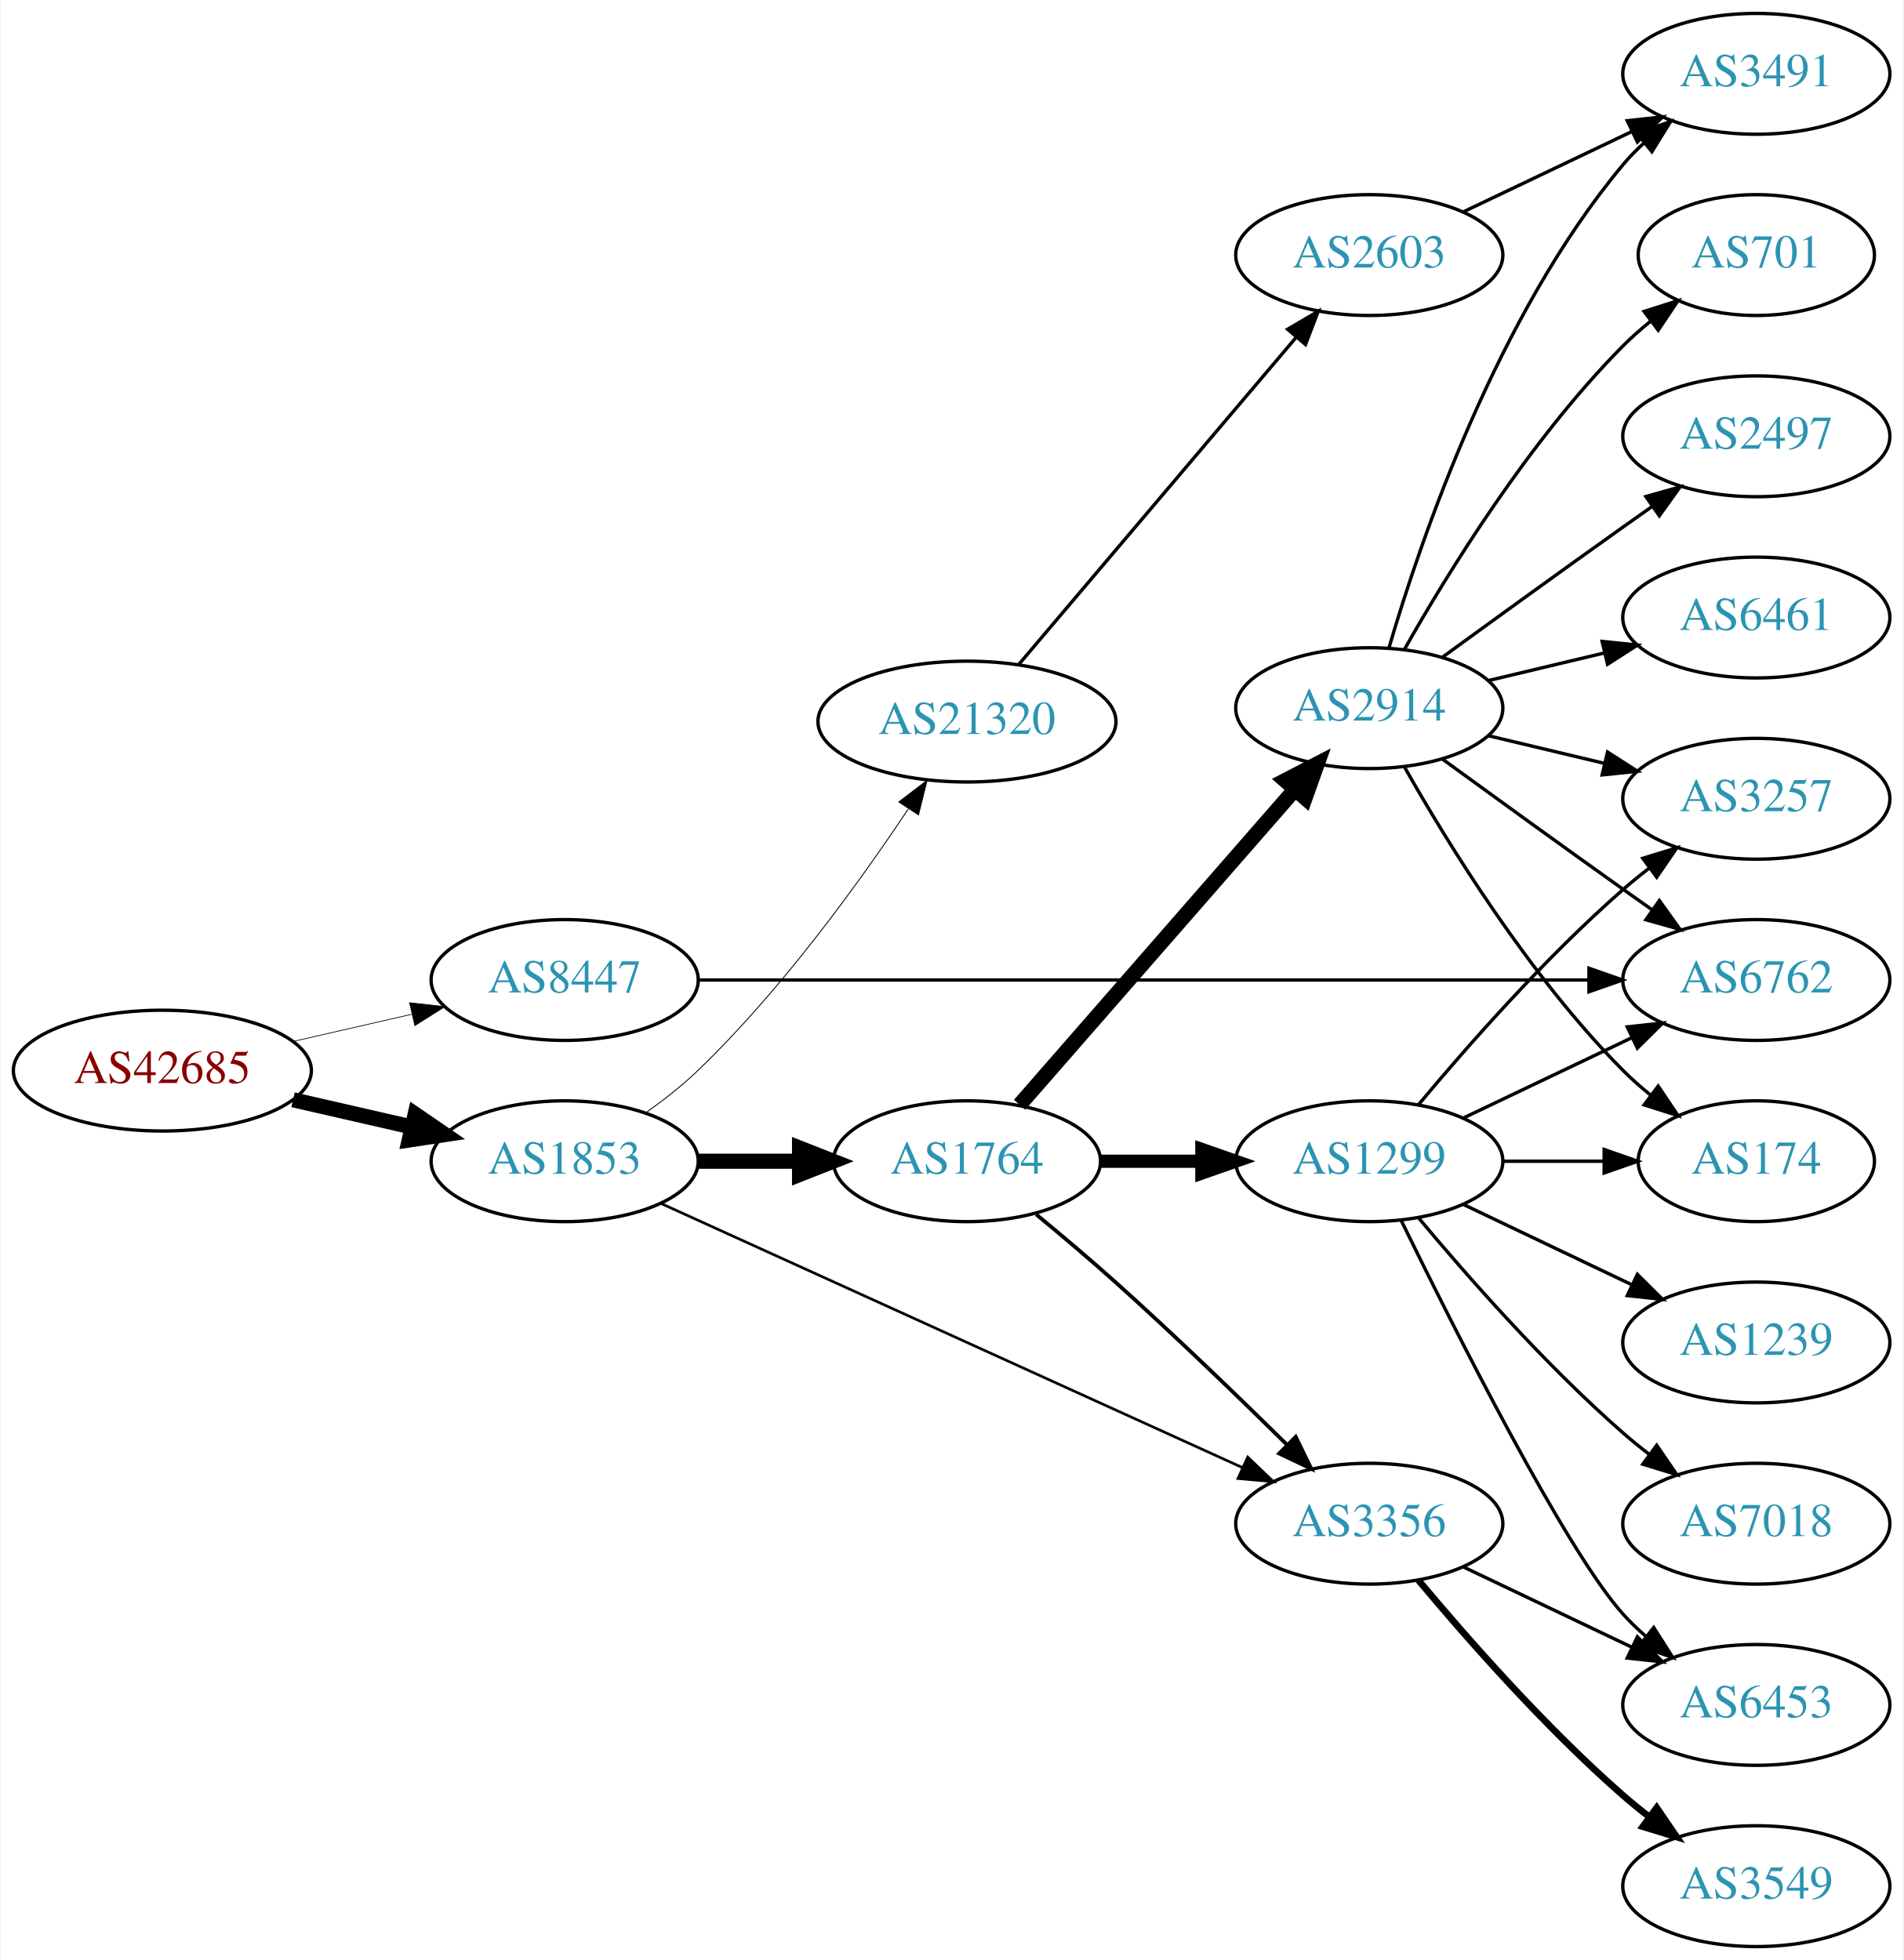
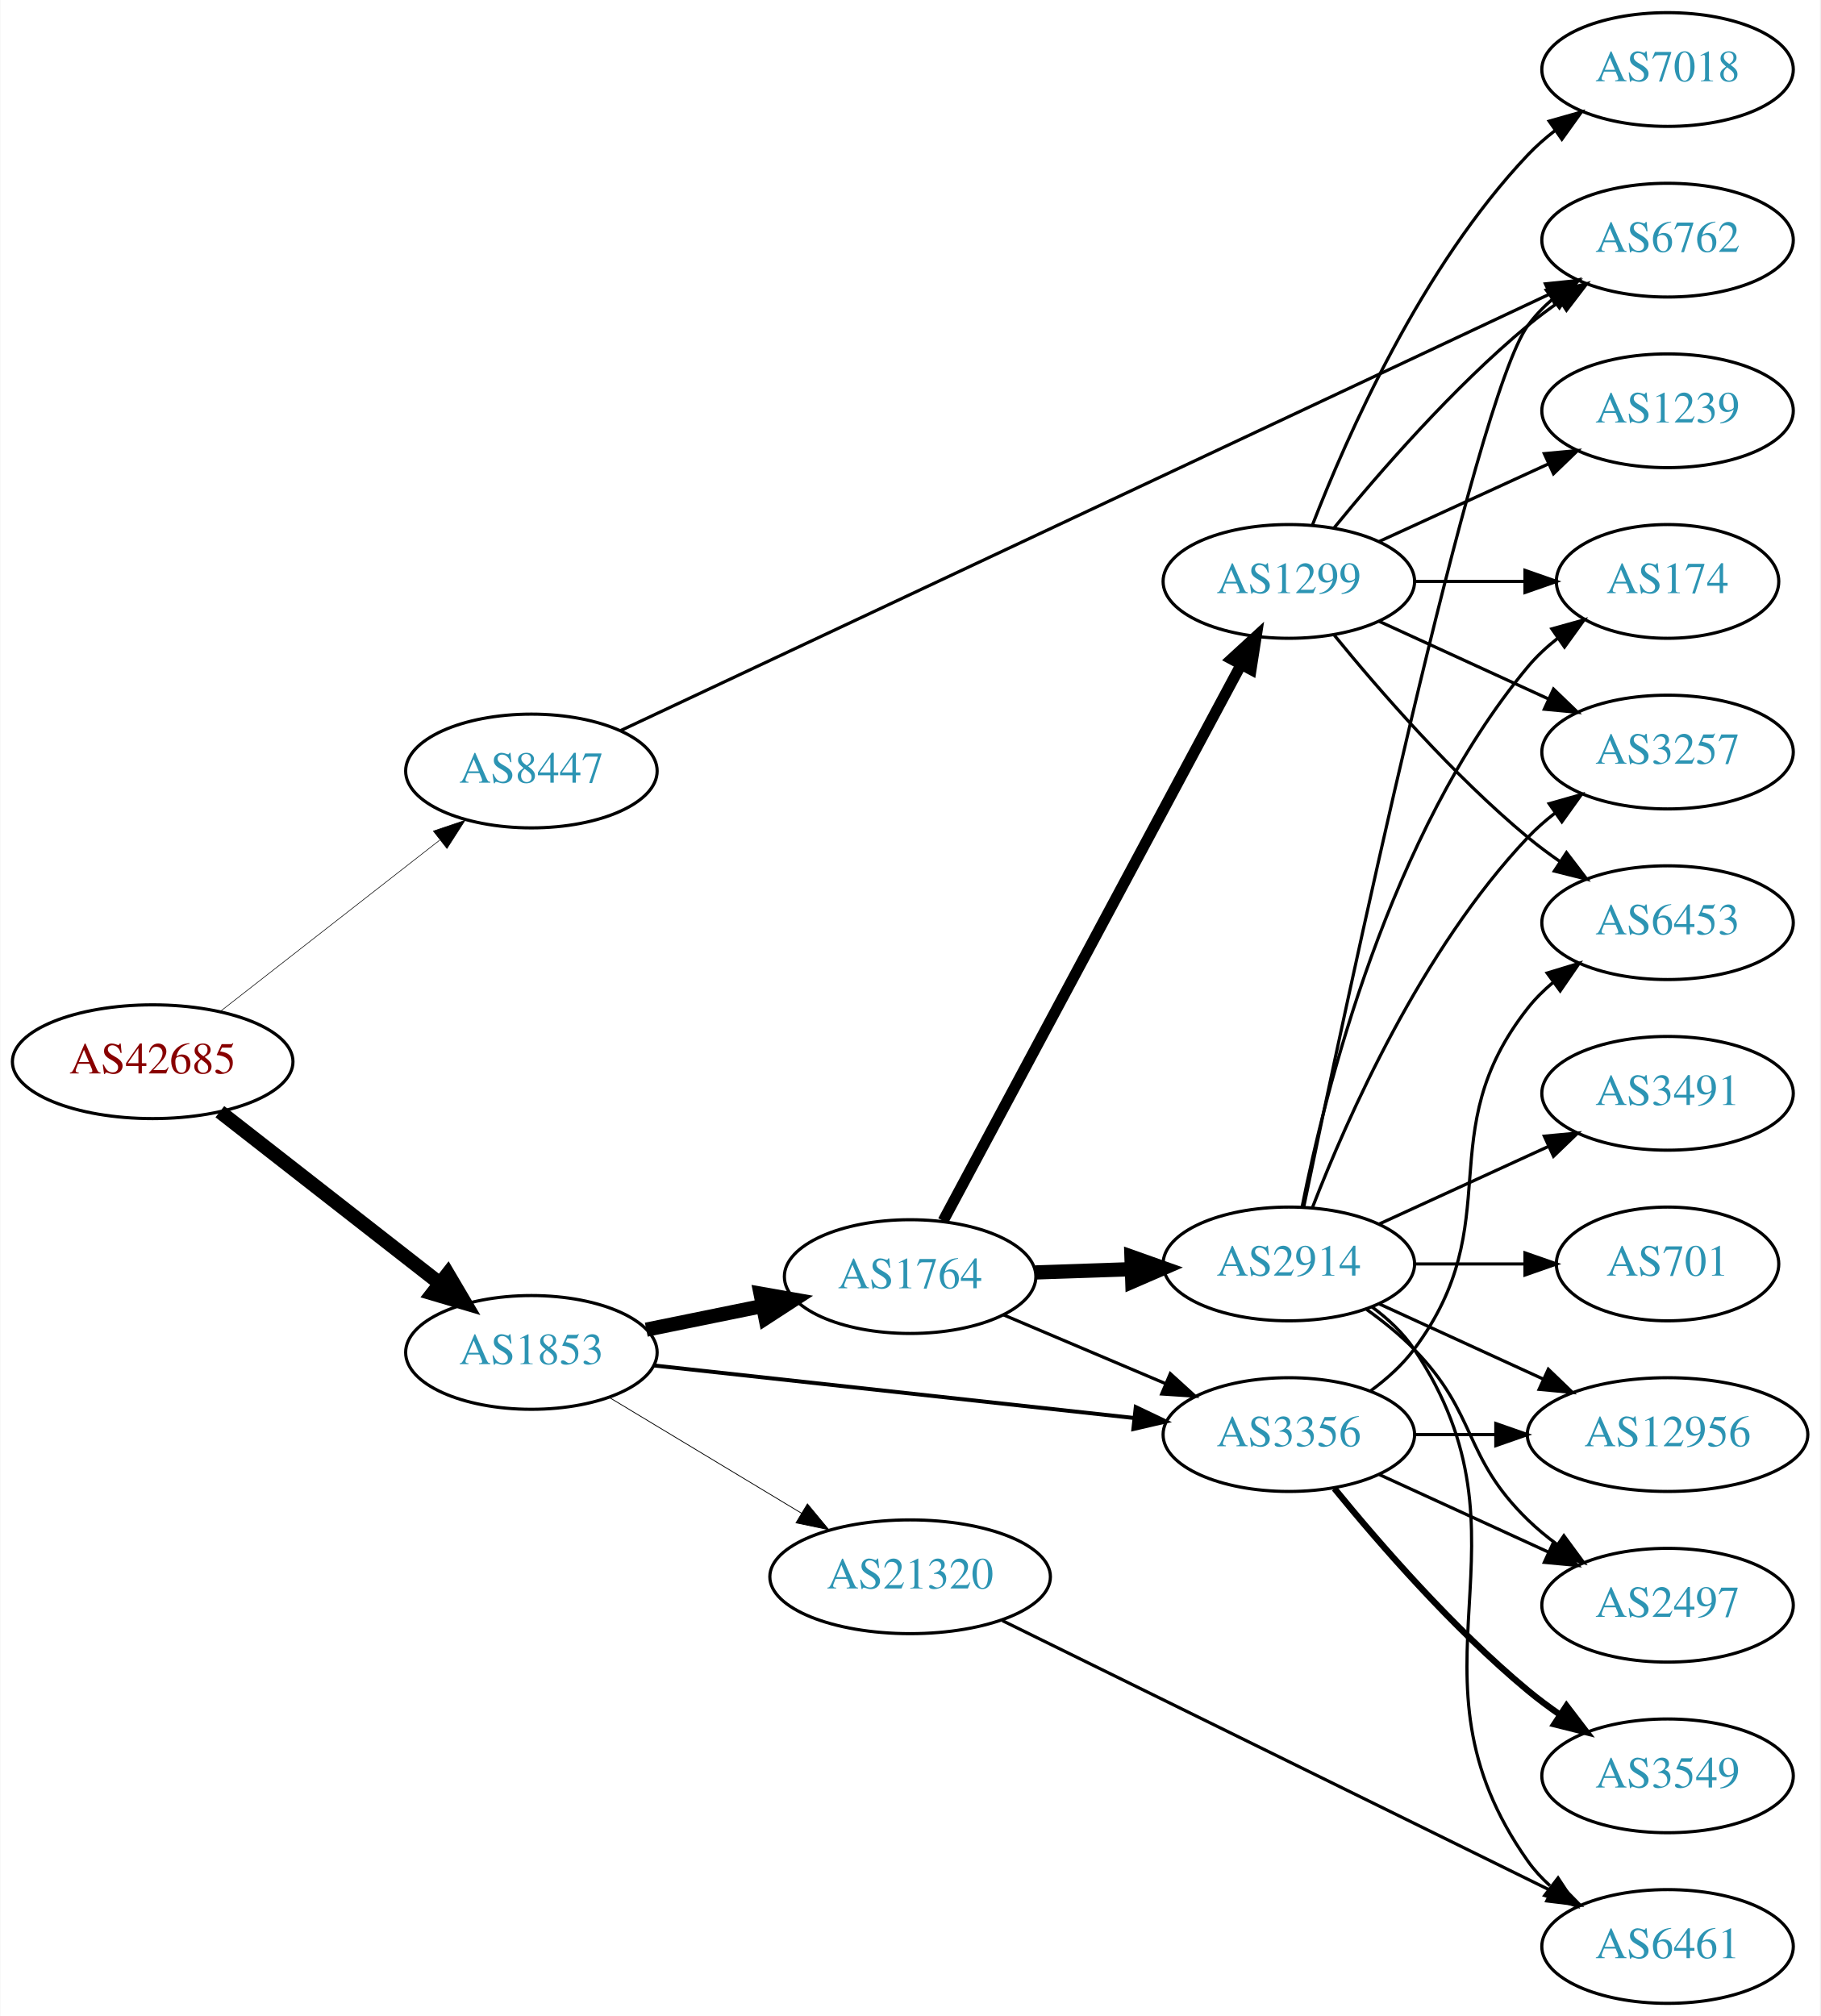
- <svg xmlns="http://www.w3.org/2000/svg" xmlns:xlink="http://www.w3.org/1999/xlink" width="567pt" height="584pt" viewBox="0.00 0.00 566.66 584.00">
-   <g id="graph0" class="graph" transform="scale(1 1) rotate(0) translate(4 580)">
-     <polygon fill="white" stroke="none" points="-4,4 -4,-580 562.663,-580 562.663,4 -4,4" />
+ <svg xmlns="http://www.w3.org/2000/svg" xmlns:xlink="http://www.w3.org/1999/xlink" width="576pt" height="638pt" viewBox="0.00 0.00 575.76 638.00">
+   <g id="graph0" class="graph" transform="scale(1 1) rotate(0) translate(4 634)">
+     <polygon fill="white" stroke="none" points="-4,4 -4,-634 571.762,-634 571.762,4 -4,4" />
    <g id="node1" class="node">
      <g id="a_node1">
        <a xlink:href="/asn/42685" xlink:title="AS42685 ~ Bundeskanzleramt [AT]">
-           <ellipse fill="#ffffff" stroke="black" cx="44.196" cy="-261" rx="44.393" ry="18" />
-           <text text-anchor="middle" x="44.196" y="-257.3" font-family="Times,serif" font-size="14.00" fill="#880000">AS42685</text>
+           <ellipse fill="#ffffff" stroke="black" cx="44.196" cy="-298" rx="44.393" ry="18" />
+           <text text-anchor="middle" x="44.196" y="-294.3" font-family="Times,serif" font-size="14.00" fill="#880000">AS42685</text>
        </a>
      </g>
    </g>
    <g id="node2" class="node">
      <g id="a_node2">
        <a xlink:href="/asn/1853" xlink:title="AS1853 ~ ACOnet Backbone [AT]">
-           <ellipse fill="#ffffff" stroke="black" cx="164.039" cy="-234" rx="39.794" ry="18" />
-           <text text-anchor="middle" x="164.039" y="-230.3" font-family="Times,serif" font-size="14.00" fill="#2c94b3">AS1853</text>
+           <ellipse fill="#ffffff" stroke="black" cx="164.039" cy="-206" rx="39.794" ry="18" />
+           <text text-anchor="middle" x="164.039" y="-202.3" font-family="Times,serif" font-size="14.00" fill="#2c94b3">AS1853</text>
        </a>
      </g>
    </g>
    <g id="edge1" class="edge">
-       <path fill="none" stroke="black" stroke-width="4.5" d="M83.131,-252.308C94.371,-249.733 106.784,-246.889 118.407,-244.226" />
-       <polygon fill="black" stroke="black" stroke-width="4.5" points="119.501,-248.015 128.369,-241.943 117.742,-240.339 119.501,-248.015" />
+       <path fill="none" stroke="black" stroke-width="4.5" d="M65.454,-282.185C84.625,-267.218 113.574,-244.617 134.966,-227.916" />
+       <polygon fill="black" stroke="black" stroke-width="4.5" points="137.586,-230.866 143.045,-221.609 132.74,-224.659 137.586,-230.866" />
    </g>
    <g id="node3" class="node">
      <g id="a_node3">
        <a xlink:href="/asn/8447" xlink:title="AS8447 ~ A1 Telekom Austria AG [AT]">
-           <ellipse fill="#ffffff" stroke="black" cx="164.039" cy="-288" rx="39.794" ry="18" />
-           <text text-anchor="middle" x="164.039" y="-284.3" font-family="Times,serif" font-size="14.00" fill="#2c94b3">AS8447</text>
+           <ellipse fill="#ffffff" stroke="black" cx="164.039" cy="-390" rx="39.794" ry="18" />
+           <text text-anchor="middle" x="164.039" y="-386.3" font-family="Times,serif" font-size="14.00" fill="#2c94b3">AS8447</text>
        </a>
      </g>
    </g>
    <g id="edge2" class="edge">
-       <path fill="none" stroke="black" stroke-width="0.214" d="M83.131,-269.692C94.371,-272.267 106.784,-275.111 118.407,-277.774" />
-       <polygon fill="black" stroke="black" stroke-width="0.214" points="117.84,-281.235 128.369,-280.057 119.403,-274.412 117.84,-281.235" />
+       <path fill="none" stroke="black" stroke-width="0.188" d="M65.454,-313.815C84.625,-328.782 113.574,-351.383 134.966,-368.084" />
+       <polygon fill="black" stroke="black" stroke-width="0.188" points="133.009,-370.996 143.045,-374.391 137.317,-365.478 133.009,-370.996" />
    </g>
    <g id="node4" class="node">
      <g id="a_node4">
        <a xlink:href="/asn/1764" xlink:title="AS1764 ~ NEXTLAYER-AS [AT]">
-           <ellipse fill="#ffffff" stroke="black" cx="283.881" cy="-234" rx="39.794" ry="18" />
-           <text text-anchor="middle" x="283.881" y="-230.3" font-family="Times,serif" font-size="14.00" fill="#2c94b3">AS1764</text>
+           <ellipse fill="#ffffff" stroke="black" cx="283.881" cy="-230" rx="39.794" ry="18" />
+           <text text-anchor="middle" x="283.881" y="-226.3" font-family="Times,serif" font-size="14.00" fill="#2c94b3">AS1764</text>
        </a>
      </g>
    </g>
    <g id="edge3" class="edge">
-       <path fill="none" stroke="black" stroke-width="4.5" d="M203.951,-234C213.505,-234 223.854,-234 233.817,-234" />
-       <polygon fill="black" stroke="black" stroke-width="4.5" points="234.009,-237.938 244.009,-234 234.009,-230.063 234.009,-237.938" />
+       <path fill="none" stroke="black" stroke-width="4.5" d="M200.395,-213.201C211.942,-215.552 224.934,-218.198 237.132,-220.683" />
+       <polygon fill="black" stroke="black" stroke-width="4.5" points="236.558,-224.584 247.142,-222.721 238.129,-216.867 236.558,-224.584" />
    </g>
    <g id="node5" class="node">
      <g id="a_node5">
        <a xlink:href="/asn/21320" xlink:title="AS21320 ~ GEANT Vereniging [EU]">
-           <ellipse fill="#ffffff" stroke="black" cx="283.881" cy="-365" rx="44.393" ry="18" />
-           <text text-anchor="middle" x="283.881" y="-361.3" font-family="Times,serif" font-size="14.00" fill="#2c94b3">AS21320</text>
+           <ellipse fill="#ffffff" stroke="black" cx="283.881" cy="-135" rx="44.393" ry="18" />
+           <text text-anchor="middle" x="283.881" y="-131.3" font-family="Times,serif" font-size="14.00" fill="#2c94b3">AS21320</text>
        </a>
      </g>
    </g>
    <g id="edge4" class="edge">
-       <path fill="none" stroke="black" stroke-width="0.265" d="M188.428,-248.596C193.692,-252.346 199.079,-256.579 203.685,-261 228.437,-284.757 251.572,-316.722 266.369,-338.917" />
-       <polygon fill="black" stroke="black" stroke-width="0.265" points="263.581,-341.046 271.993,-347.487 269.433,-337.206 263.581,-341.046" />
+       <path fill="none" stroke="black" stroke-width="0.25" d="M188.603,-191.803C206.077,-181.275 230.134,-166.78 249.573,-155.068" />
+       <polygon fill="black" stroke="black" stroke-width="0.25" points="251.38,-158.066 258.139,-149.907 247.768,-152.07 251.38,-158.066" />
    </g>
    <g id="node6" class="node">
      <g id="a_node6">
        <a xlink:href="/asn/3356" xlink:title="AS3356 ~ Level 3 Parent, LLC [US]">
-           <ellipse fill="#ffffff" stroke="black" cx="403.724" cy="-126" rx="39.794" ry="18" />
-           <text text-anchor="middle" x="403.724" y="-122.3" font-family="Times,serif" font-size="14.00" fill="#2c94b3">AS3356</text>
+           <ellipse fill="#ffffff" stroke="black" cx="403.724" cy="-180" rx="39.794" ry="18" />
+           <text text-anchor="middle" x="403.724" y="-176.3" font-family="Times,serif" font-size="14.00" fill="#2c94b3">AS3356</text>
        </a>
      </g>
    </g>
    <g id="edge5" class="edge">
-       <path fill="none" stroke="black" stroke-width="0.794" d="M192.769,-221.4C235.617,-201.93 317.954,-164.518 365.797,-142.779" />
-       <polygon fill="black" stroke="black" stroke-width="0.794" points="367.513,-145.843 375.17,-138.52 364.618,-139.47 367.513,-145.843" />
-     </g>
-     <g id="node9" class="node">
-       <g id="a_node9">
+       <path fill="none" stroke="black" stroke-width="1.25" d="M202.701,-201.88C243.869,-197.377 309.933,-190.15 354.775,-185.245" />
+       <polygon fill="black" stroke="black" stroke-width="1.25" points="355.285,-188.71 364.845,-184.143 354.524,-181.752 355.285,-188.71" />
+     </g>
+     <g id="node13" class="node">
+       <g id="a_node13">
        <a xlink:href="/asn/6762" xlink:title="AS6762 ~ TELECOM ITALIA SPARKLE S.p.A. [IT]">
-           <ellipse fill="#ffffff" stroke="black" cx="519.017" cy="-288" rx="39.794" ry="18" />
-           <text text-anchor="middle" x="519.017" y="-284.3" font-family="Times,serif" font-size="14.00" fill="#2c94b3">AS6762</text>
-         </a>
-       </g>
-     </g>
-     <g id="edge26" class="edge">
-       <path fill="none" stroke="black" d="M203.823,-288C268.517,-288 398.323,-288 469.159,-288" />
-       <polygon fill="black" stroke="black" points="469.168,-291.5 479.168,-288 469.168,-284.5 469.168,-291.5" />
+           <ellipse fill="#ffffff" stroke="black" cx="523.566" cy="-558" rx="39.794" ry="18" />
+           <text text-anchor="middle" x="523.566" y="-554.3" font-family="Times,serif" font-size="14.00" fill="#2c94b3">AS6762</text>
+         </a>
+       </g>
+     </g>
+     <g id="edge28" class="edge">
+       <path fill="none" stroke="black" d="M192.205,-402.765C255.835,-432.664 414.554,-507.246 486.318,-540.967" />
+       <polygon fill="black" stroke="black" points="484.902,-544.169 495.442,-545.254 487.879,-537.834 484.902,-544.169" />
    </g>
    <g id="edge7" class="edge">
-       <path fill="none" stroke="black" stroke-width="1.125" d="M304.489,-218.166C311.973,-211.991 320.519,-204.779 328.077,-198 345.656,-182.235 364.813,-163.727 379.319,-149.424" />
-       <polygon fill="black" stroke="black" stroke-width="1.125" points="381.805,-151.889 386.447,-142.365 376.879,-146.915 381.805,-151.889" />
+       <path fill="none" stroke="black" d="M313.408,-217.896C328.782,-211.373 347.958,-203.237 364.596,-196.177" />
+       <polygon fill="black" stroke="black" points="366.213,-199.293 374.052,-192.165 363.479,-192.849 366.213,-199.293" />
    </g>
    <g id="node7" class="node">
      <g id="a_node7">
        <a xlink:href="/asn/1299" xlink:title="AS1299 ~ Telia Carrier [EU]">
-           <ellipse fill="#ffffff" stroke="black" cx="403.724" cy="-234" rx="39.794" ry="18" />
-           <text text-anchor="middle" x="403.724" y="-230.3" font-family="Times,serif" font-size="14.00" fill="#2c94b3">AS1299</text>
+           <ellipse fill="#ffffff" stroke="black" cx="403.724" cy="-450" rx="39.794" ry="18" />
+           <text text-anchor="middle" x="403.724" y="-446.3" font-family="Times,serif" font-size="14.00" fill="#2c94b3">AS1299</text>
        </a>
      </g>
    </g>
    <g id="edge6" class="edge">
-       <path fill="none" stroke="black" stroke-width="3.938" d="M323.794,-234C333.347,-234 343.697,-234 353.659,-234" />
-       <polygon fill="black" stroke="black" stroke-width="3.938" points="353.852,-237.5 363.852,-234 353.852,-230.5 353.852,-237.5" />
+       <path fill="none" stroke="black" stroke-width="3.5" d="M294.326,-247.632C314.976,-286.184 364.243,-378.16 388.598,-423.629" />
+       <polygon fill="black" stroke="black" stroke-width="3.5" points="385.591,-425.427 393.398,-432.59 391.761,-422.122 385.591,-425.427" />
    </g>
    <g id="node8" class="node">
      <g id="a_node8">
        <a xlink:href="/asn/2914" xlink:title="AS2914 ~ NTT America, Inc. [US]">
-           <ellipse fill="#ffffff" stroke="black" cx="403.724" cy="-369" rx="39.794" ry="18" />
-           <text text-anchor="middle" x="403.724" y="-365.3" font-family="Times,serif" font-size="14.00" fill="#2c94b3">AS2914</text>
+           <ellipse fill="#ffffff" stroke="black" cx="403.724" cy="-234" rx="39.794" ry="18" />
+           <text text-anchor="middle" x="403.724" y="-230.3" font-family="Times,serif" font-size="14.00" fill="#2c94b3">AS2914</text>
        </a>
      </g>
    </g>
    <g id="edge8" class="edge">
-       <path fill="none" stroke="black" stroke-width="4.5" d="M299.568,-250.825C320.144,-274.397 357.682,-317.4 381.355,-344.52" />
-       <polygon fill="black" stroke="black" stroke-width="4.5" points="378.68,-347.443 388.222,-352.387 384.612,-342.264 378.68,-347.443" />
-     </g>
-     <g id="node20" class="node">
-       <g id="a_node20">
-         <a xlink:href="/asn/2603" xlink:title="AS2603 ~ NORDUnet [NO]">
-           <ellipse fill="#ffffff" stroke="black" cx="403.724" cy="-504" rx="39.794" ry="18" />
-           <text text-anchor="middle" x="403.724" y="-500.3" font-family="Times,serif" font-size="14.00" fill="#2c94b3">AS2603</text>
-         </a>
-       </g>
-     </g>
-     <g id="edge24" class="edge">
-       <path fill="none" stroke="black" d="M299.331,-382.044C320.028,-406.457 358.228,-451.515 381.952,-479.499" />
-       <polygon fill="black" stroke="black" points="379.387,-481.886 388.524,-487.251 384.727,-477.36 379.387,-481.886" />
+       <path fill="none" stroke="black" stroke-width="4.5" d="M323.467,-231.31C333.234,-231.641 343.85,-232.002 354.044,-232.348" />
+       <polygon fill="black" stroke="black" stroke-width="4.5" points="353.923,-236.283 364.051,-232.687 354.19,-228.413 353.923,-236.283" />
+     </g>
+     <g id="node15" class="node">
+       <g id="a_node15">
+         <a xlink:href="/asn/6461" xlink:title="AS6461 ~ Zayo Bandwidth [US]">
+           <ellipse fill="#ffffff" stroke="black" cx="523.566" cy="-18" rx="39.794" ry="18" />
+           <text text-anchor="middle" x="523.566" y="-14.3" font-family="Times,serif" font-size="14.00" fill="#2c94b3">AS6461</text>
+         </a>
+       </g>
+     </g>
+     <g id="edge15" class="edge">
+       <path fill="none" stroke="black" d="M313.08,-121.119C356.427,-99.782 439.384,-58.947 486.863,-35.575" />
+       <polygon fill="black" stroke="black" points="488.437,-38.701 495.863,-31.144 485.346,-32.421 488.437,-38.701" />
    </g>
    <g id="node14" class="node">
      <g id="a_node14">
        <a xlink:href="/asn/6453" xlink:title="AS6453 ~ TATA COMMUNICATIONS (AMERICA) INC [US]">
-           <ellipse fill="#ffffff" stroke="black" cx="519.017" cy="-72" rx="39.794" ry="18" />
-           <text text-anchor="middle" x="519.017" y="-68.3" font-family="Times,serif" font-size="14.00" fill="#2c94b3">AS6453</text>
-         </a>
-       </g>
-     </g>
-     <g id="edge16" class="edge">
-       <path fill="none" stroke="black" d="M431.86,-113.066C446.854,-105.919 465.675,-96.948 481.898,-89.215" />
-       <polygon fill="black" stroke="black" points="483.581,-92.291 491.102,-84.829 480.569,-85.972 483.581,-92.291" />
-     </g>
-     <g id="node15" class="node">
-       <g id="a_node15">
+           <ellipse fill="#ffffff" stroke="black" cx="523.566" cy="-342" rx="39.794" ry="18" />
+           <text text-anchor="middle" x="523.566" y="-338.3" font-family="Times,serif" font-size="14.00" fill="#2c94b3">AS6453</text>
+         </a>
+       </g>
+     </g>
+     <g id="edge27" class="edge">
+       <path fill="none" stroke="black" d="M429.655,-193.882C434.731,-197.611 439.649,-202.016 443.37,-207 473.642,-247.542 448.072,-275.246 479.37,-315 481.695,-317.953 484.439,-320.67 487.398,-323.147" />
+       <polygon fill="black" stroke="black" points="485.457,-326.064 495.595,-329.145 489.591,-320.415 485.457,-326.064" />
+     </g>
+     <g id="node16" class="node">
+       <g id="a_node16">
+         <a xlink:href="/asn/2497" xlink:title="AS2497 ~ Internet Initiative Japan Inc. [JP]">
+           <ellipse fill="#ffffff" stroke="black" cx="523.566" cy="-126" rx="39.794" ry="18" />
+           <text text-anchor="middle" x="523.566" y="-122.3" font-family="Times,serif" font-size="14.00" fill="#2c94b3">AS2497</text>
+         </a>
+       </g>
+     </g>
+     <g id="edge26" class="edge">
+       <path fill="none" stroke="black" d="M432.353,-167.339C448.31,-160.027 468.58,-150.739 485.863,-142.819" />
+       <polygon fill="black" stroke="black" points="487.478,-145.929 495.111,-138.581 484.562,-139.565 487.478,-145.929" />
+     </g>
+     <g id="node19" class="node">
+       <g id="a_node19">
+         <a xlink:href="/asn/12956" xlink:title="AS12956 ~ TELXIUS [ES]">
+           <ellipse fill="#ffffff" stroke="black" cx="523.566" cy="-180" rx="44.393" ry="18" />
+           <text text-anchor="middle" x="523.566" y="-176.3" font-family="Times,serif" font-size="14.00" fill="#2c94b3">AS12956</text>
+         </a>
+       </g>
+     </g>
+     <g id="edge25" class="edge">
+       <path fill="none" stroke="black" d="M443.636,-180C451.739,-180 460.414,-180 468.941,-180" />
+       <polygon fill="black" stroke="black" points="469.218,-183.5 479.218,-180 469.218,-176.5 469.218,-183.5" />
+     </g>
+     <g id="node20" class="node">
+       <g id="a_node20">
        <a xlink:href="/asn/3549" xlink:title="AS3549 ~ Level 3 Parent, LLC [US]">
-           <ellipse fill="#ffffff" stroke="black" cx="519.017" cy="-18" rx="39.794" ry="18" />
-           <text text-anchor="middle" x="519.017" y="-14.3" font-family="Times,serif" font-size="14.00" fill="#2c94b3">AS3549</text>
-         </a>
-       </g>
-     </g>
-     <g id="edge15" class="edge">
-       <path fill="none" stroke="black" stroke-width="2" d="M418.354,-109.183C432.636,-92.071 456.183,-65.255 479.37,-45 481.836,-42.846 484.475,-40.706 487.172,-38.628" />
-       <polygon fill="black" stroke="black" stroke-width="2" points="489.345,-41.375 495.326,-32.63 485.197,-35.736 489.345,-41.375" />
+           <ellipse fill="#ffffff" stroke="black" cx="523.566" cy="-72" rx="39.794" ry="18" />
+           <text text-anchor="middle" x="523.566" y="-68.3" font-family="Times,serif" font-size="14.00" fill="#2c94b3">AS3549</text>
+         </a>
+       </g>
+     </g>
+     <g id="edge24" class="edge">
+       <path fill="none" stroke="black" stroke-width="2" d="M418.143,-162.935C432.257,-145.625 455.672,-118.655 479.37,-99 482.587,-96.332 486.087,-93.73 489.658,-91.259" />
+       <polygon fill="black" stroke="black" stroke-width="2" points="491.581,-94.183 498.014,-85.764 487.735,-88.334 491.581,-94.183" />
+     </g>
+     <g id="node9" class="node">
+       <g id="a_node9">
+         <a xlink:href="/asn/7018" xlink:title="AS7018 ~ AT&amp;T Services, Inc. [US]">
+           <ellipse fill="#ffffff" stroke="black" cx="523.566" cy="-612" rx="39.794" ry="18" />
+           <text text-anchor="middle" x="523.566" y="-608.3" font-family="Times,serif" font-size="14.00" fill="#2c94b3">AS7018</text>
+         </a>
+       </g>
    </g>
    <g id="edge9" class="edge">
-       <path fill="none" stroke="black" d="M431.86,-246.934C446.854,-254.081 465.675,-263.052 481.898,-270.785" />
-       <polygon fill="black" stroke="black" points="480.569,-274.028 491.102,-275.171 483.581,-267.709 480.569,-274.028" />
+       <path fill="none" stroke="black" d="M411.247,-467.994C421.997,-495.728 445.655,-549.429 479.37,-585 481.956,-587.728 484.874,-590.294 487.942,-592.677" />
+       <polygon fill="black" stroke="black" points="486.096,-595.658 496.29,-598.543 490.12,-589.93 486.096,-595.658" />
    </g>
    <g id="node10" class="node">
      <g id="a_node10">
        <a xlink:href="/asn/1239" xlink:title="AS1239 ~ Sprint [US]">
-           <ellipse fill="#ffffff" stroke="black" cx="519.017" cy="-180" rx="39.794" ry="18" />
-           <text text-anchor="middle" x="519.017" y="-176.3" font-family="Times,serif" font-size="14.00" fill="#2c94b3">AS1239</text>
+           <ellipse fill="#ffffff" stroke="black" cx="523.566" cy="-504" rx="39.794" ry="18" />
+           <text text-anchor="middle" x="523.566" y="-500.3" font-family="Times,serif" font-size="14.00" fill="#2c94b3">AS1239</text>
        </a>
      </g>
    </g>
    <g id="edge10" class="edge">
-       <path fill="none" stroke="black" d="M431.86,-221.066C446.854,-213.919 465.675,-204.948 481.898,-197.215" />
-       <polygon fill="black" stroke="black" points="483.581,-200.291 491.102,-192.829 480.569,-193.972 483.581,-200.291" />
+       <path fill="none" stroke="black" d="M432.353,-462.661C448.31,-469.973 468.58,-479.261 485.863,-487.181" />
+       <polygon fill="black" stroke="black" points="484.562,-490.435 495.111,-491.419 487.478,-484.071 484.562,-490.435" />
    </g>
    <g id="node11" class="node">
      <g id="a_node11">
-         <a xlink:href="/asn/7018" xlink:title="AS7018 ~ AT&amp;T Services, Inc. [US]">
-           <ellipse fill="#ffffff" stroke="black" cx="519.017" cy="-126" rx="39.794" ry="18" />
-           <text text-anchor="middle" x="519.017" y="-122.3" font-family="Times,serif" font-size="14.00" fill="#2c94b3">AS7018</text>
+         <a xlink:href="/asn/174" xlink:title="AS174 ~ Cogent Communications [US]">
+           <ellipse fill="#ffffff" stroke="black" cx="523.566" cy="-450" rx="35.194" ry="18" />
+           <text text-anchor="middle" x="523.566" y="-446.3" font-family="Times,serif" font-size="14.00" fill="#2c94b3">AS174</text>
        </a>
      </g>
    </g>
    <g id="edge11" class="edge">
-       <path fill="none" stroke="black" d="M418.354,-217.183C432.636,-200.071 456.183,-173.255 479.37,-153 481.836,-150.846 484.475,-148.706 487.172,-146.628" />
-       <polygon fill="black" stroke="black" points="489.345,-149.375 495.326,-140.63 485.197,-143.736 489.345,-149.375" />
+       <path fill="none" stroke="black" d="M443.636,-450C454.723,-450 466.883,-450 478.265,-450" />
+       <polygon fill="black" stroke="black" points="478.447,-453.5 488.447,-450 478.447,-446.5 478.447,-453.5" />
    </g>
    <g id="node12" class="node">
      <g id="a_node12">
        <a xlink:href="/asn/3257" xlink:title="AS3257 ~ GTT [DE]">
-           <ellipse fill="#ffffff" stroke="black" cx="519.017" cy="-342" rx="39.794" ry="18" />
-           <text text-anchor="middle" x="519.017" y="-338.3" font-family="Times,serif" font-size="14.00" fill="#2c94b3">AS3257</text>
+           <ellipse fill="#ffffff" stroke="black" cx="523.566" cy="-396" rx="39.794" ry="18" />
+           <text text-anchor="middle" x="523.566" y="-392.3" font-family="Times,serif" font-size="14.00" fill="#2c94b3">AS3257</text>
        </a>
      </g>
    </g>
    <g id="edge12" class="edge">
-       <path fill="none" stroke="black" d="M418.354,-250.817C432.636,-267.929 456.183,-294.745 479.37,-315 481.836,-317.154 484.475,-319.294 487.172,-321.372" />
-       <polygon fill="black" stroke="black" points="485.197,-324.264 495.326,-327.37 489.345,-318.625 485.197,-324.264" />
-     </g>
-     <g id="node13" class="node">
-       <g id="a_node13">
-         <a xlink:href="/asn/174" xlink:title="AS174 ~ Cogent Communications [US]">
-           <ellipse fill="#ffffff" stroke="black" cx="519.017" cy="-234" rx="35.194" ry="18" />
-           <text text-anchor="middle" x="519.017" y="-230.3" font-family="Times,serif" font-size="14.00" fill="#2c94b3">AS174</text>
-         </a>
-       </g>
+       <path fill="none" stroke="black" d="M432.353,-437.339C448.31,-430.027 468.58,-420.739 485.863,-412.819" />
+       <polygon fill="black" stroke="black" points="487.478,-415.929 495.111,-408.581 484.562,-409.565 487.478,-415.929" />
    </g>
    <g id="edge13" class="edge">
-       <path fill="none" stroke="black" d="M443.396,-234C453.101,-234 463.592,-234 473.555,-234" />
-       <polygon fill="black" stroke="black" points="473.691,-237.5 483.691,-234 473.691,-230.5 473.691,-237.5" />
+       <path fill="none" stroke="black" d="M418.143,-467.065C432.257,-484.375 455.672,-511.345 479.37,-531 482.587,-533.668 486.087,-536.27 489.658,-538.741" />
+       <polygon fill="black" stroke="black" points="487.735,-541.666 498.014,-544.236 491.581,-535.817 487.735,-541.666" />
    </g>
    <g id="edge14" class="edge">
-       <path fill="none" stroke="black" d="M413.162,-216.489C428.78,-184.491 462.167,-118.107 479.37,-99 481.373,-96.776 483.591,-94.637 485.924,-92.603" />
-       <polygon fill="black" stroke="black" points="488.454,-95.065 494.143,-86.127 484.122,-89.567 488.454,-95.065" />
+       <path fill="none" stroke="black" d="M418.143,-432.935C432.257,-415.625 455.672,-388.655 479.37,-369 482.587,-366.332 486.087,-363.73 489.658,-361.259" />
+       <polygon fill="black" stroke="black" points="491.581,-364.183 498.014,-355.764 487.735,-358.334 491.581,-364.183" />
+     </g>
+     <g id="edge22" class="edge">
+       <path fill="none" stroke="black" d="M407.922,-252.073C415.086,-288.141 435.36,-370.125 479.37,-423 482.107,-426.288 485.352,-429.298 488.815,-432.017" />
+       <polygon fill="black" stroke="black" points="486.95,-434.983 497.156,-437.827 490.952,-429.239 486.95,-434.983" />
+     </g>
+     <g id="edge23" class="edge">
+       <path fill="none" stroke="black" d="M411.247,-251.994C421.997,-279.728 445.655,-333.429 479.37,-369 481.956,-371.728 484.874,-374.294 487.942,-376.677" />
+       <polygon fill="black" stroke="black" points="486.096,-379.658 496.29,-382.543 490.12,-373.93 486.096,-379.658" />
+     </g>
+     <g id="edge18" class="edge">
+       <path fill="none" stroke="black" d="M408.472,-252.209C421.141,-313.212 462.514,-507.842 479.37,-531 481.582,-534.039 484.25,-536.813 487.162,-539.326" />
+       <polygon fill="black" stroke="black" points="485.18,-542.214 495.293,-545.373 489.357,-536.597 485.18,-542.214" />
    </g>
    <g id="edge19" class="edge">
-       <path fill="none" stroke="black" d="M425.572,-353.778C440.506,-342.909 461.12,-327.975 479.37,-315 482.191,-312.995 485.134,-310.915 488.082,-308.841" />
-       <polygon fill="black" stroke="black" points="490.128,-311.681 496.306,-303.074 486.109,-305.95 490.128,-311.681" />
-     </g>
-     <g id="edge18" class="edge">
-       <path fill="none" stroke="black" d="M439.331,-360.752C450.202,-358.162 462.357,-355.265 473.799,-352.538" />
-       <polygon fill="black" stroke="black" points="474.705,-355.92 483.621,-350.197 473.082,-349.111 474.705,-355.92" />
-     </g>
-     <g id="edge17" class="edge">
-       <path fill="none" stroke="black" d="M414.184,-351.51C426.965,-328.904 451.398,-289.114 479.37,-261 481.871,-258.487 484.631,-256.051 487.492,-253.739" />
-       <polygon fill="black" stroke="black" points="489.793,-256.389 495.689,-247.587 485.591,-250.79 489.793,-256.389" />
-     </g>
-     <g id="node16" class="node">
-       <g id="a_node16">
-         <a xlink:href="/asn/2497" xlink:title="AS2497 ~ Internet Initiative Japan Inc. [JP]">
-           <ellipse fill="#ffffff" stroke="black" cx="519.017" cy="-450" rx="39.794" ry="18" />
-           <text text-anchor="middle" x="519.017" y="-446.3" font-family="Times,serif" font-size="14.00" fill="#2c94b3">AS2497</text>
-         </a>
-       </g>
-     </g>
-     <g id="edge20" class="edge">
-       <path fill="none" stroke="black" d="M425.572,-384.222C440.506,-395.091 461.12,-410.025 479.37,-423 482.191,-425.005 485.134,-427.085 488.082,-429.159" />
-       <polygon fill="black" stroke="black" points="486.109,-432.05 496.306,-434.926 490.128,-426.319 486.109,-432.05" />
+       <path fill="none" stroke="black" d="M430.043,-220.393C435.099,-216.649 439.91,-212.169 443.37,-207 484.395,-145.706 436.791,-105.225 479.37,-45 481.361,-42.184 483.748,-39.599 486.364,-37.24" />
+       <polygon fill="black" stroke="black" points="488.917,-39.694 494.733,-30.838 484.664,-34.135 488.917,-39.694" />
+     </g>
+     <g id="edge16" class="edge">
+       <path fill="none" stroke="black" d="M428.318,-219.611C433.574,-215.852 438.906,-211.563 443.37,-207 463.543,-186.383 458.677,-173.094 479.37,-153 482.215,-150.237 485.389,-147.614 488.689,-145.166" />
+       <polygon fill="black" stroke="black" points="490.755,-147.994 497.037,-139.462 486.806,-142.214 490.755,-147.994" />
    </g>
    <g id="node17" class="node">
      <g id="a_node17">
-         <a xlink:href="/asn/6461" xlink:title="AS6461 ~ Zayo Bandwidth [US]">
-           <ellipse fill="#ffffff" stroke="black" cx="519.017" cy="-396" rx="39.794" ry="18" />
-           <text text-anchor="middle" x="519.017" y="-392.3" font-family="Times,serif" font-size="14.00" fill="#2c94b3">AS6461</text>
-         </a>
-       </g>
-     </g>
-     <g id="edge21" class="edge">
-       <path fill="none" stroke="black" d="M439.331,-377.248C450.202,-379.838 462.357,-382.735 473.799,-385.462" />
-       <polygon fill="black" stroke="black" points="473.082,-388.889 483.621,-387.803 474.705,-382.08 473.082,-388.889" />
+         <a xlink:href="/asn/701" xlink:title="AS701 ~ UUNET [US]">
+           <ellipse fill="#ffffff" stroke="black" cx="523.566" cy="-234" rx="35.194" ry="18" />
+           <text text-anchor="middle" x="523.566" y="-230.3" font-family="Times,serif" font-size="14.00" fill="#2c94b3">AS701</text>
+         </a>
+       </g>
+     </g>
+     <g id="edge17" class="edge">
+       <path fill="none" stroke="black" d="M443.636,-234C454.723,-234 466.883,-234 478.265,-234" />
+       <polygon fill="black" stroke="black" points="478.447,-237.5 488.447,-234 478.447,-230.5 478.447,-237.5" />
    </g>
    <g id="node18" class="node">
      <g id="a_node18">
-         <a xlink:href="/asn/701" xlink:title="AS701 ~ UUNET [US]">
-           <ellipse fill="#ffffff" stroke="black" cx="519.017" cy="-504" rx="35.194" ry="18" />
-           <text text-anchor="middle" x="519.017" y="-500.3" font-family="Times,serif" font-size="14.00" fill="#2c94b3">AS701</text>
-         </a>
-       </g>
-     </g>
-     <g id="edge22" class="edge">
-       <path fill="none" stroke="black" d="M414.184,-386.49C426.965,-409.096 451.398,-448.886 479.37,-477 481.871,-479.513 484.631,-481.949 487.492,-484.261" />
-       <polygon fill="black" stroke="black" points="485.591,-487.21 495.689,-490.413 489.793,-481.611 485.591,-487.21" />
-     </g>
-     <g id="node19" class="node">
-       <g id="a_node19">
        <a xlink:href="/asn/3491" xlink:title="AS3491 ~ PCCW Global, Inc. [US]">
-           <ellipse fill="#ffffff" stroke="black" cx="519.017" cy="-558" rx="39.794" ry="18" />
-           <text text-anchor="middle" x="519.017" y="-554.3" font-family="Times,serif" font-size="14.00" fill="#2c94b3">AS3491</text>
-         </a>
-       </g>
-     </g>
-     <g id="edge23" class="edge">
-       <path fill="none" stroke="black" d="M409.598,-387.002C418.912,-418.844 441.728,-485.981 479.37,-531 481.241,-533.237 483.339,-535.374 485.565,-537.396" />
-       <polygon fill="black" stroke="black" points="483.509,-540.234 493.484,-543.804 487.912,-534.793 483.509,-540.234" />
-     </g>
-     <g id="edge25" class="edge">
-       <path fill="none" stroke="black" d="M431.86,-516.934C446.854,-524.081 465.675,-533.052 481.898,-540.785" />
-       <polygon fill="black" stroke="black" points="480.569,-544.028 491.102,-545.171 483.581,-537.709 480.569,-544.028" />
+           <ellipse fill="#ffffff" stroke="black" cx="523.566" cy="-288" rx="39.794" ry="18" />
+           <text text-anchor="middle" x="523.566" y="-284.3" font-family="Times,serif" font-size="14.00" fill="#2c94b3">AS3491</text>
+         </a>
+       </g>
+     </g>
+     <g id="edge20" class="edge">
+       <path fill="none" stroke="black" d="M432.353,-246.661C448.31,-253.973 468.58,-263.261 485.863,-271.181" />
+       <polygon fill="black" stroke="black" points="484.562,-274.435 495.111,-275.419 487.478,-268.071 484.562,-274.435" />
+     </g>
+     <g id="edge21" class="edge">
+       <path fill="none" stroke="black" d="M432.353,-221.339C447.85,-214.238 467.417,-205.272 484.364,-197.506" />
+       <polygon fill="black" stroke="black" points="485.833,-200.683 493.466,-193.335 482.917,-194.319 485.833,-200.683" />
    </g>
  </g>
</svg>
